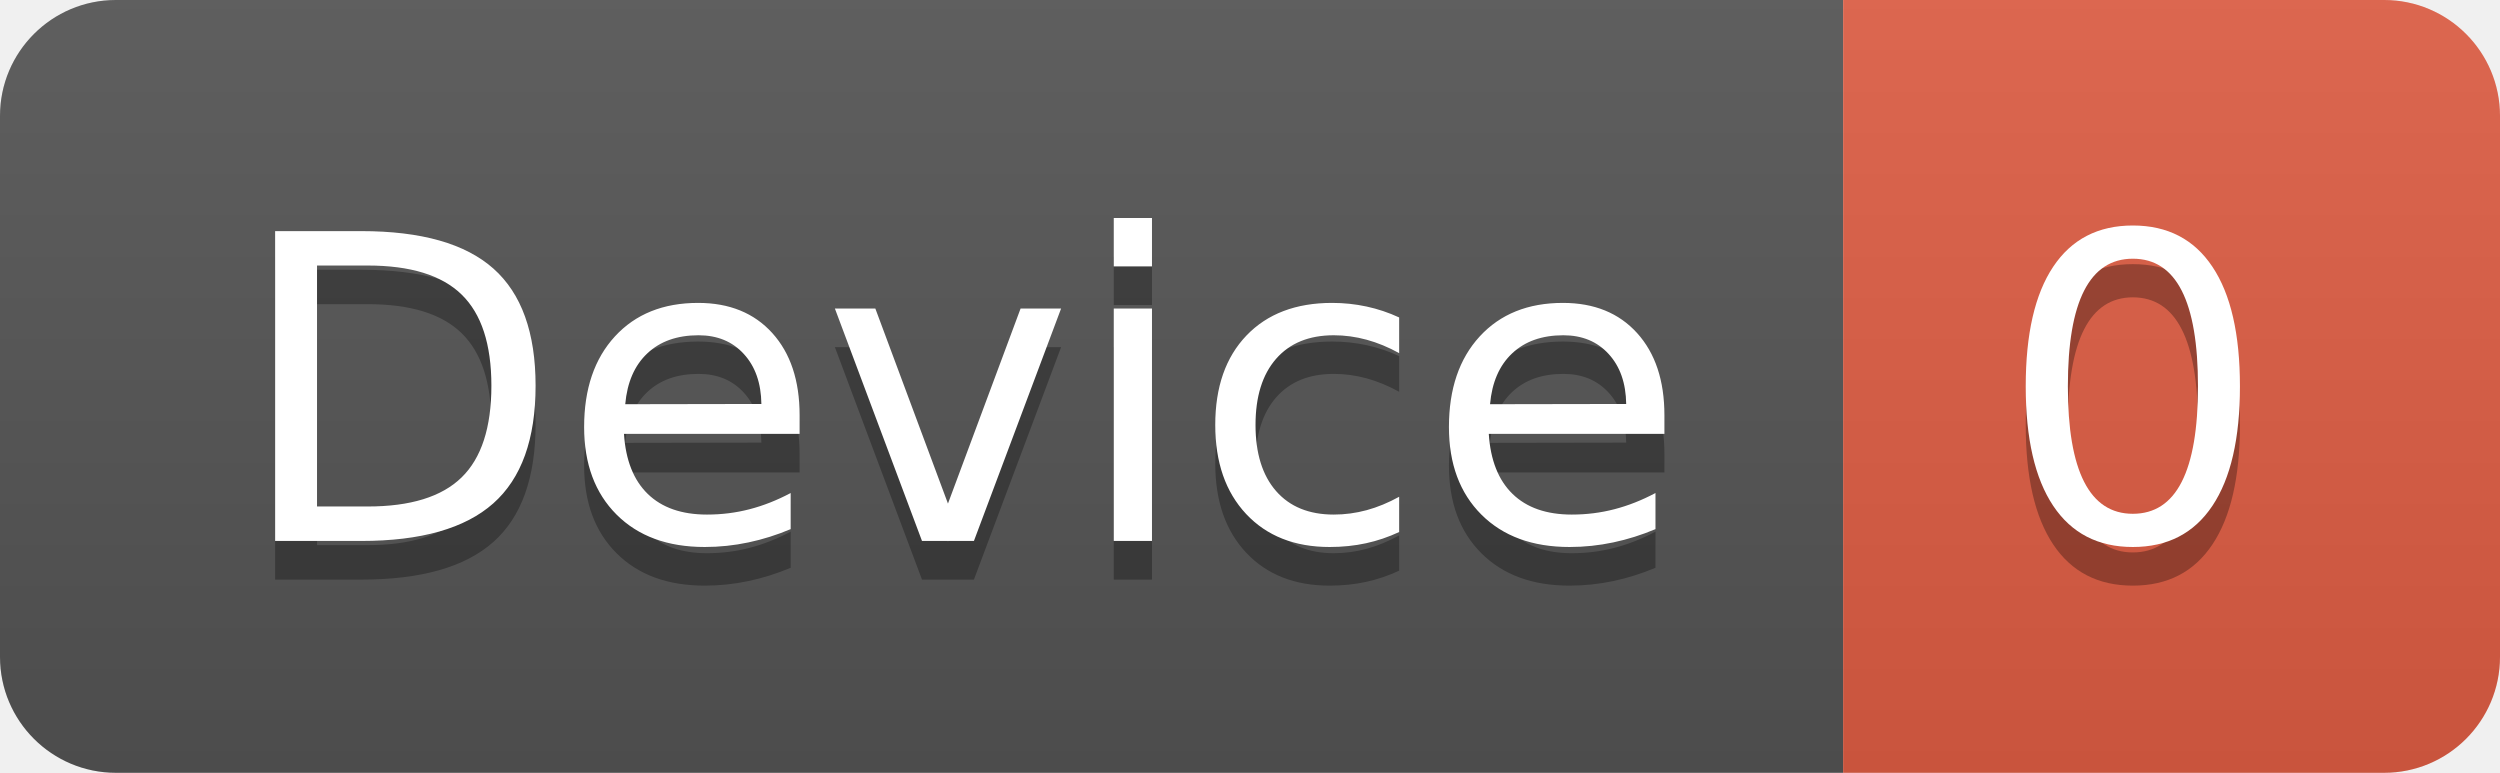
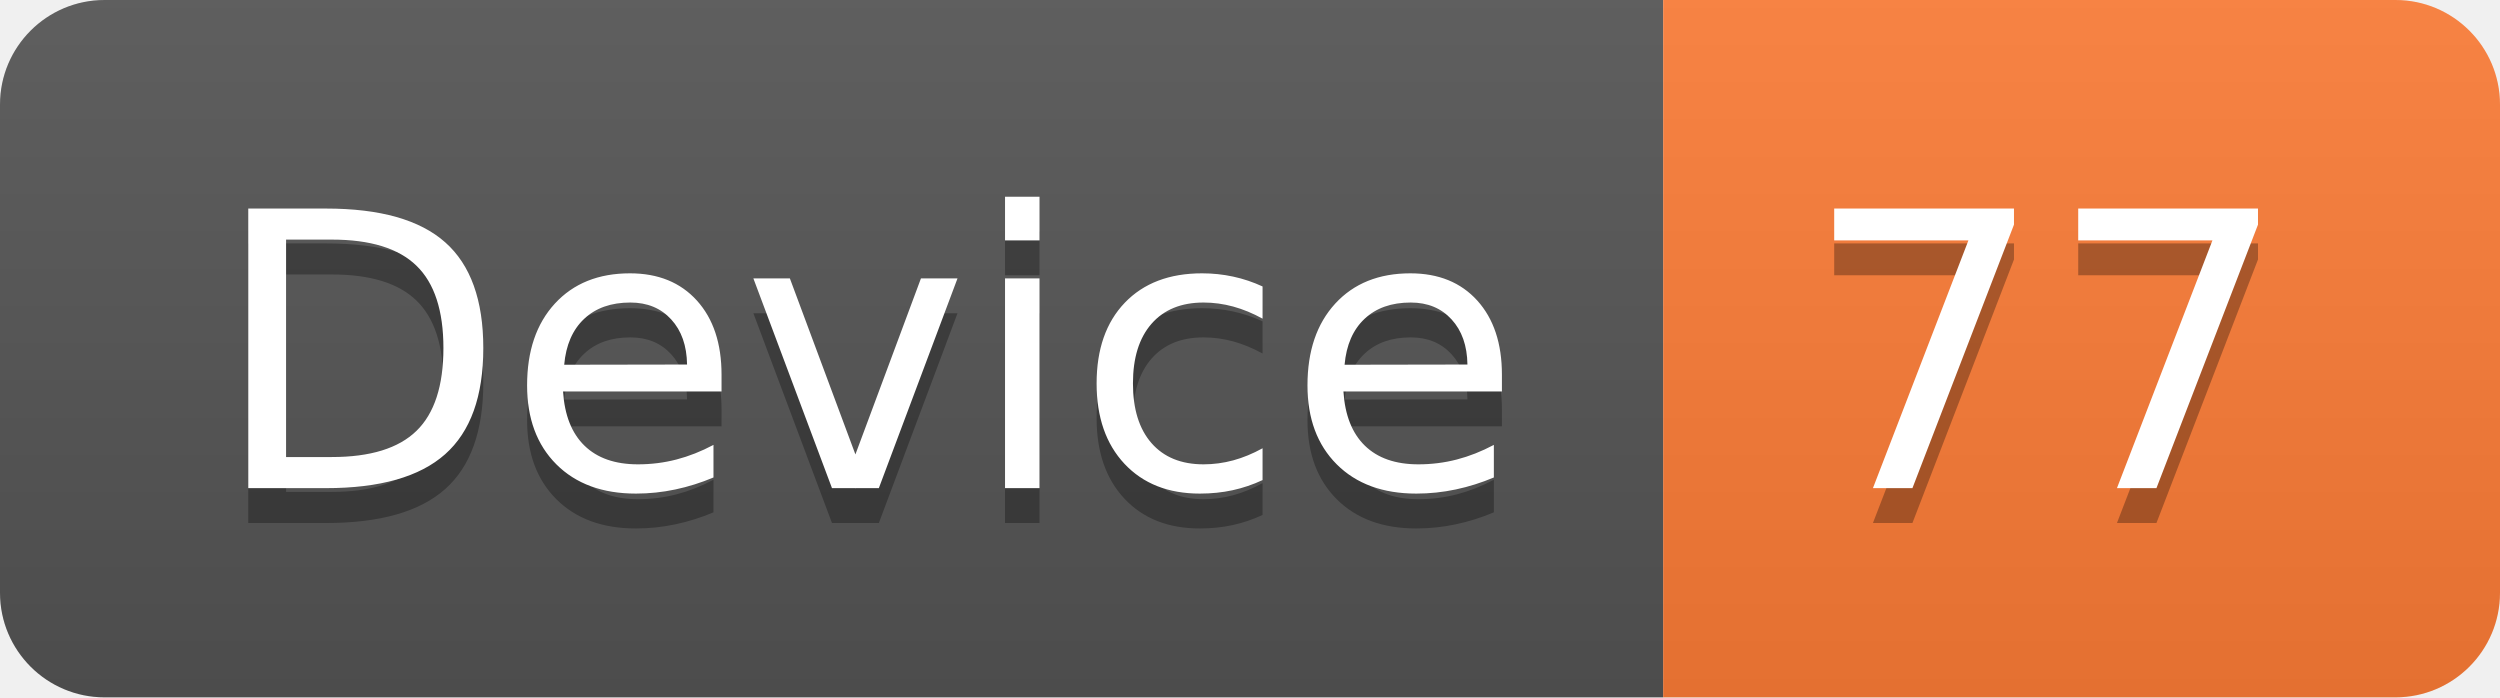
- <svg xmlns="http://www.w3.org/2000/svg" width="64.7" height="20">
+ <svg xmlns="http://www.w3.org/2000/svg" width="71.7" height="20">
  <linearGradient id="smooth" x2="0" y2="100%">
    <stop offset="0" stop-color="#bbb" stop-opacity=".1" />
    <stop offset="1" stop-opacity=".1" />
  </linearGradient>
  <clipPath id="round">
-     <rect width="64.7" height="20" rx="3" fill="#fff" />
+     <rect width="71.7" height="20" rx="3" fill="#fff" />
  </clipPath>
  <g clip-path="url(#round)">
    <rect width="47.7" height="20" fill="#555" />
-     <rect x="47.7" width="17.0" height="20" fill="#e05d44" />
-     <rect width="64.7" height="20" fill="url(#smooth)" />
+     <rect x="47.7" width="24.0" height="20" fill="#fe7d37" />
+     <rect width="71.7" height="20" fill="url(#smooth)" />
  </g>
  <g fill="#fff" text-anchor="middle" font-family="DejaVu Sans,Verdana,Geneva,sans-serif" font-size="110">
    <text x="248.5" y="150" fill="#010101" fill-opacity=".3" transform="scale(0.1)" textLength="377.0" lengthAdjust="spacing">Device</text>
    <text x="248.5" y="140" transform="scale(0.1)" textLength="377.0" lengthAdjust="spacing">Device</text>
-     <text x="552.0" y="150" fill="#010101" fill-opacity=".3" transform="scale(0.1)" textLength="70.0" lengthAdjust="spacing">0</text>
-     <text x="552.0" y="140" transform="scale(0.1)" textLength="70.0" lengthAdjust="spacing">0</text>
+     <text x="587.0" y="150" fill="#010101" fill-opacity=".3" transform="scale(0.1)" textLength="140.0" lengthAdjust="spacing">77</text>
+     <text x="587.0" y="140" transform="scale(0.1)" textLength="140.0" lengthAdjust="spacing">77</text>
  </g>
</svg>
